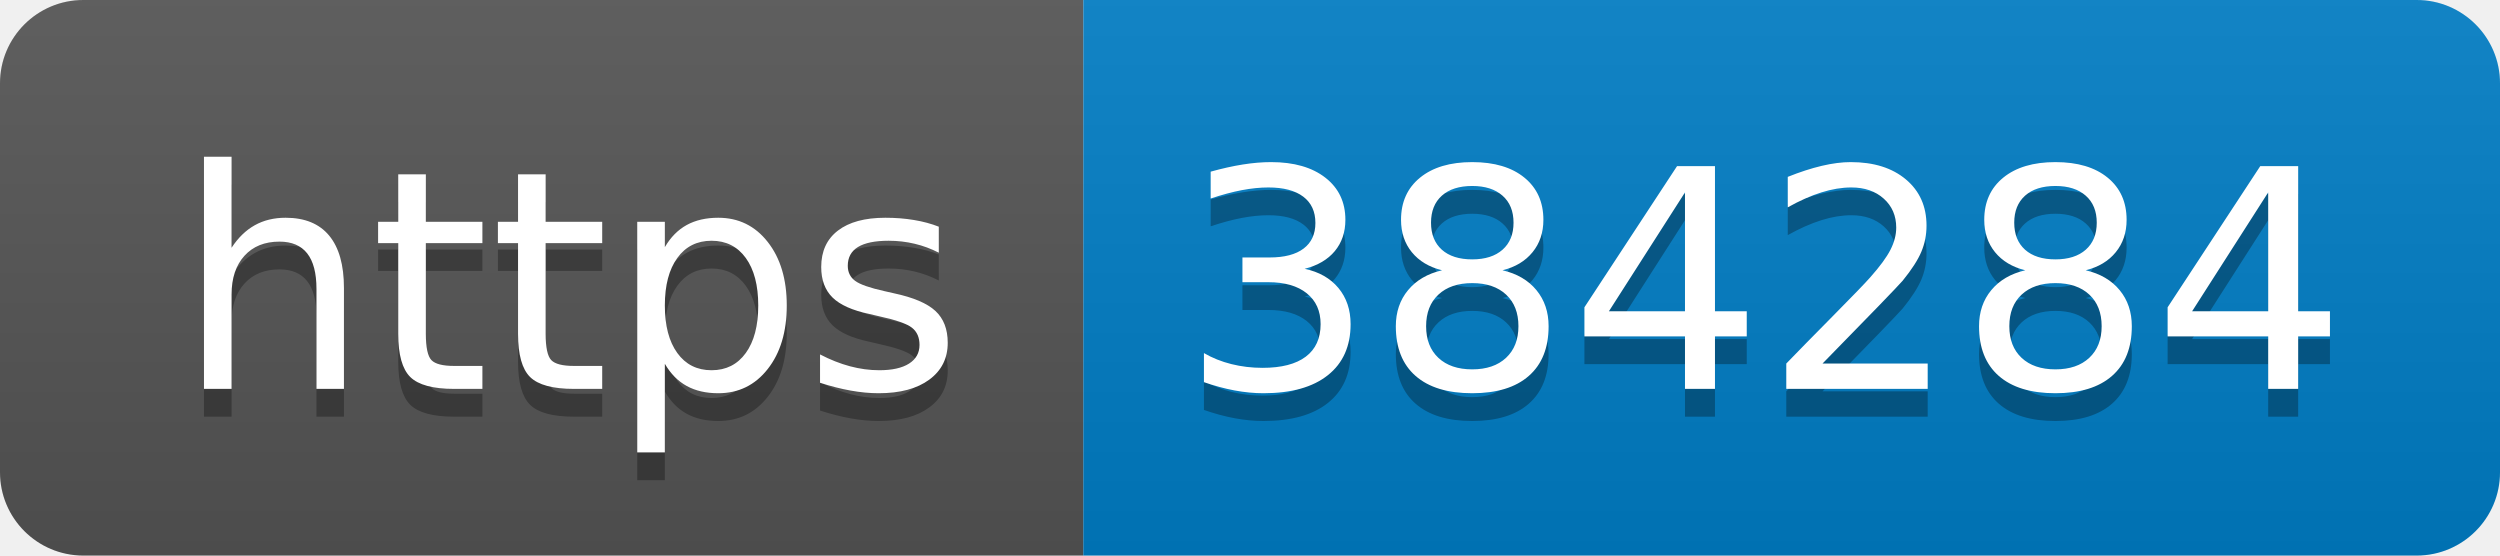
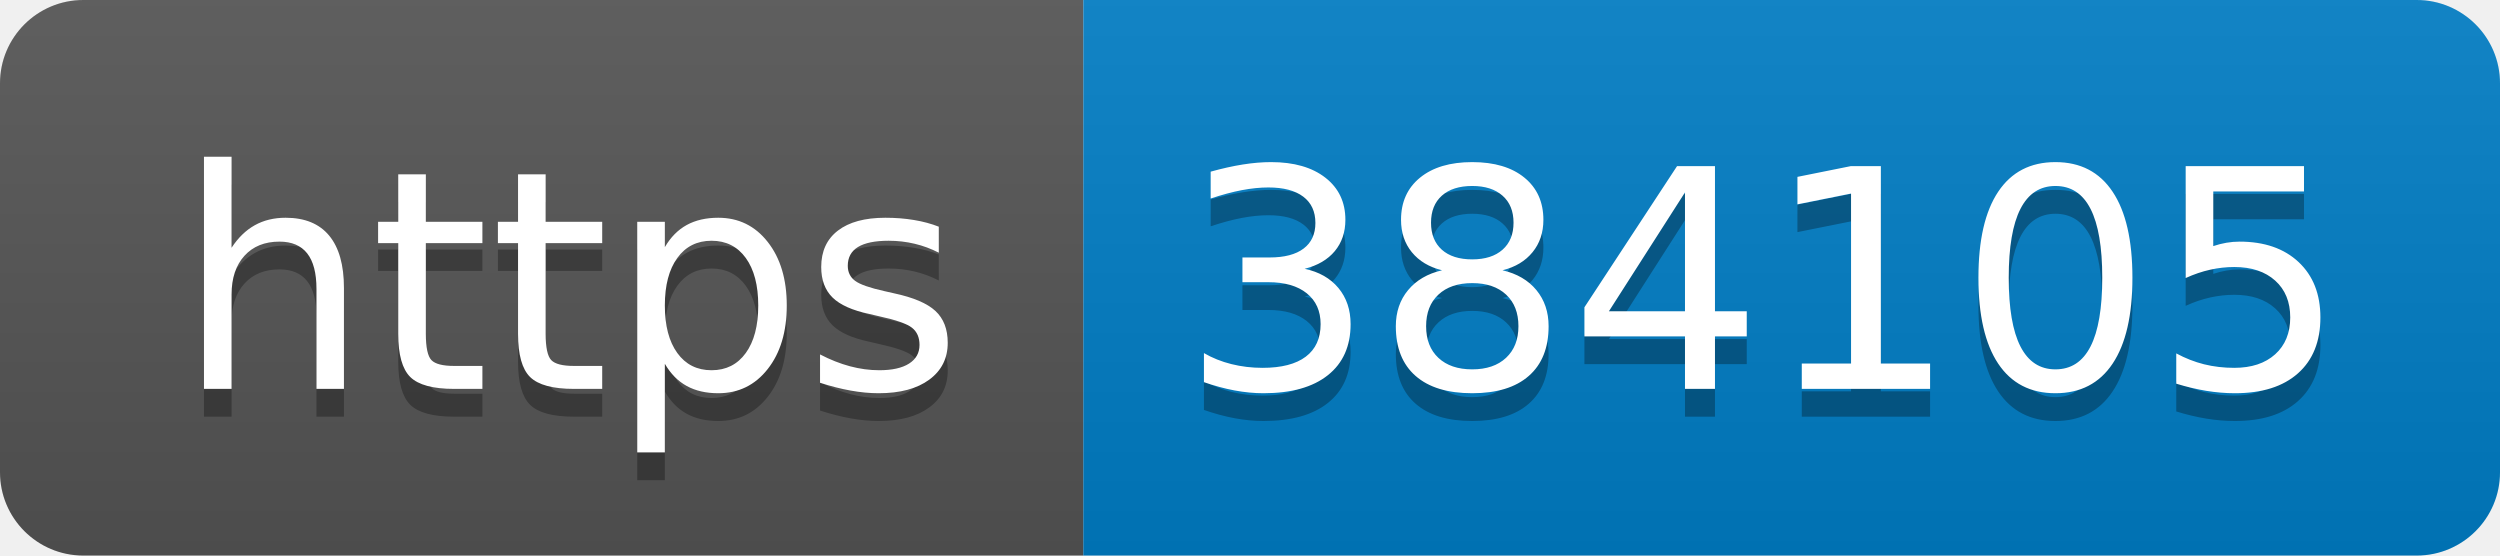
- <svg xmlns="http://www.w3.org/2000/svg" width="90" height="20" role="img" aria-label="https: 384284">
+ <svg xmlns="http://www.w3.org/2000/svg" width="90" height="20" role="img" aria-label="https: 384105">
  <linearGradient id="s" x2="0" y2="100%">
    <stop offset="0" stop-color="#bbb" stop-opacity=".1" />
    <stop offset="1" stop-opacity=".1" />
  </linearGradient>
  <clipPath id="r">
    <rect width="90" height="20" rx="3" fill="#fff" />
  </clipPath>
  <g clip-path="url(#r)">
    <rect width="39" height="20" fill="#555" />
    <rect x="39" width="51" height="20" fill="#007ec6" />
    <rect width="90" height="20" fill="url(#s)" />
  </g>
  <g fill="#fff" text-anchor="middle" font-family="Verdana,Geneva,DejaVu Sans,sans-serif" text-rendering="geometricPrecision" font-size="110">
    <text aria-hidden="true" x="205" y="150" fill="#010101" fill-opacity=".3" transform="scale(.1)" textLength="290">https</text>
    <text x="205" y="140" transform="scale(.1)" fill="#fff" textLength="290">https</text>
-     <text aria-hidden="true" x="635" y="150" fill="#010101" fill-opacity=".3" transform="scale(.1)" textLength="410">384284</text>
-     <text x="635" y="140" transform="scale(.1)" fill="#fff" textLength="410">384284</text>
+     <text aria-hidden="true" x="635" y="150" fill="#010101" fill-opacity=".3" transform="scale(.1)" textLength="410">384105</text>
+     <text x="635" y="140" transform="scale(.1)" fill="#fff" textLength="410">384105</text>
  </g>
</svg>
